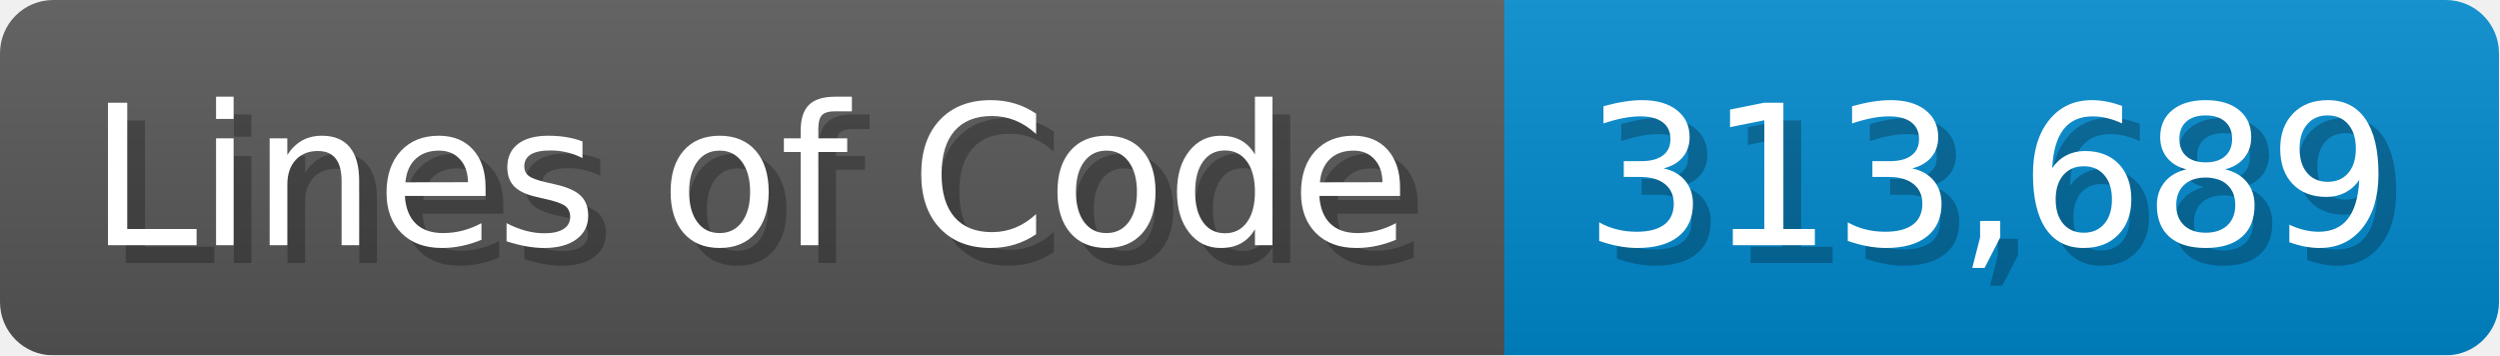
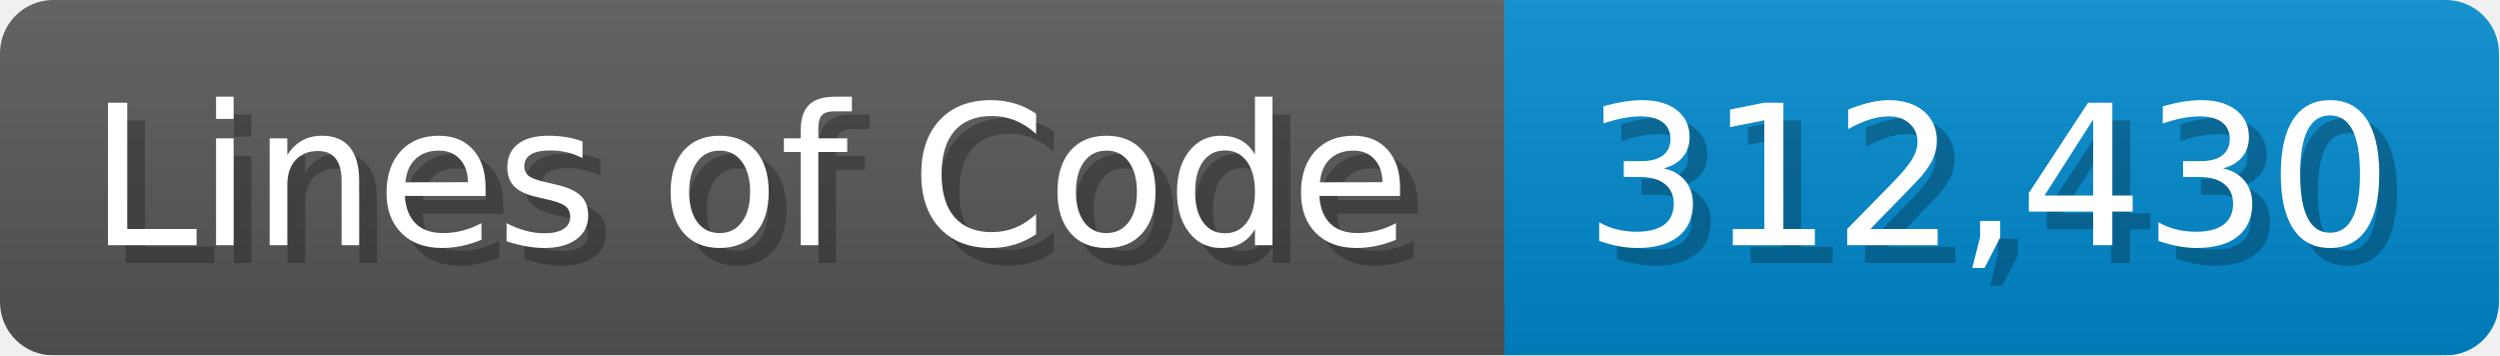
<svg xmlns="http://www.w3.org/2000/svg" width="140.7" height="20" viewBox="0 0 1407 200">
  <linearGradient id="a" x2="0" y2="100%">
    <stop offset="0" stop-opacity=".1" stop-color="#EEE" />
    <stop offset="1" stop-opacity=".1" />
  </linearGradient>
  <mask id="m">
    <rect width="1407" height="200" rx="30" fill="#FFF" />
  </mask>
  <g mask="url(#m)">
    <rect width="847" height="200" fill="#555" />
    <rect width="560" height="200" fill="#08C" x="847" />
    <rect width="1407" height="200" fill="url(#a)" />
  </g>
  <g fill="#fff" text-anchor="start" font-family="Verdana,DejaVu Sans,sans-serif" font-size="110">
    <text x="60" y="148" textLength="747" fill="#000" opacity="0.25">Lines of Code</text>
    <text x="50" y="138" textLength="747">Lines of Code</text>
-     <text x="902" y="148" textLength="460" fill="#000" opacity="0.25">313,689</text>
-     <text x="892" y="138" textLength="460">313,689</text>
+     <text x="902" y="148" textLength="460" fill="#000" opacity="0.25">312,430</text>
+     <text x="892" y="138" textLength="460">312,430</text>
  </g>
</svg>
